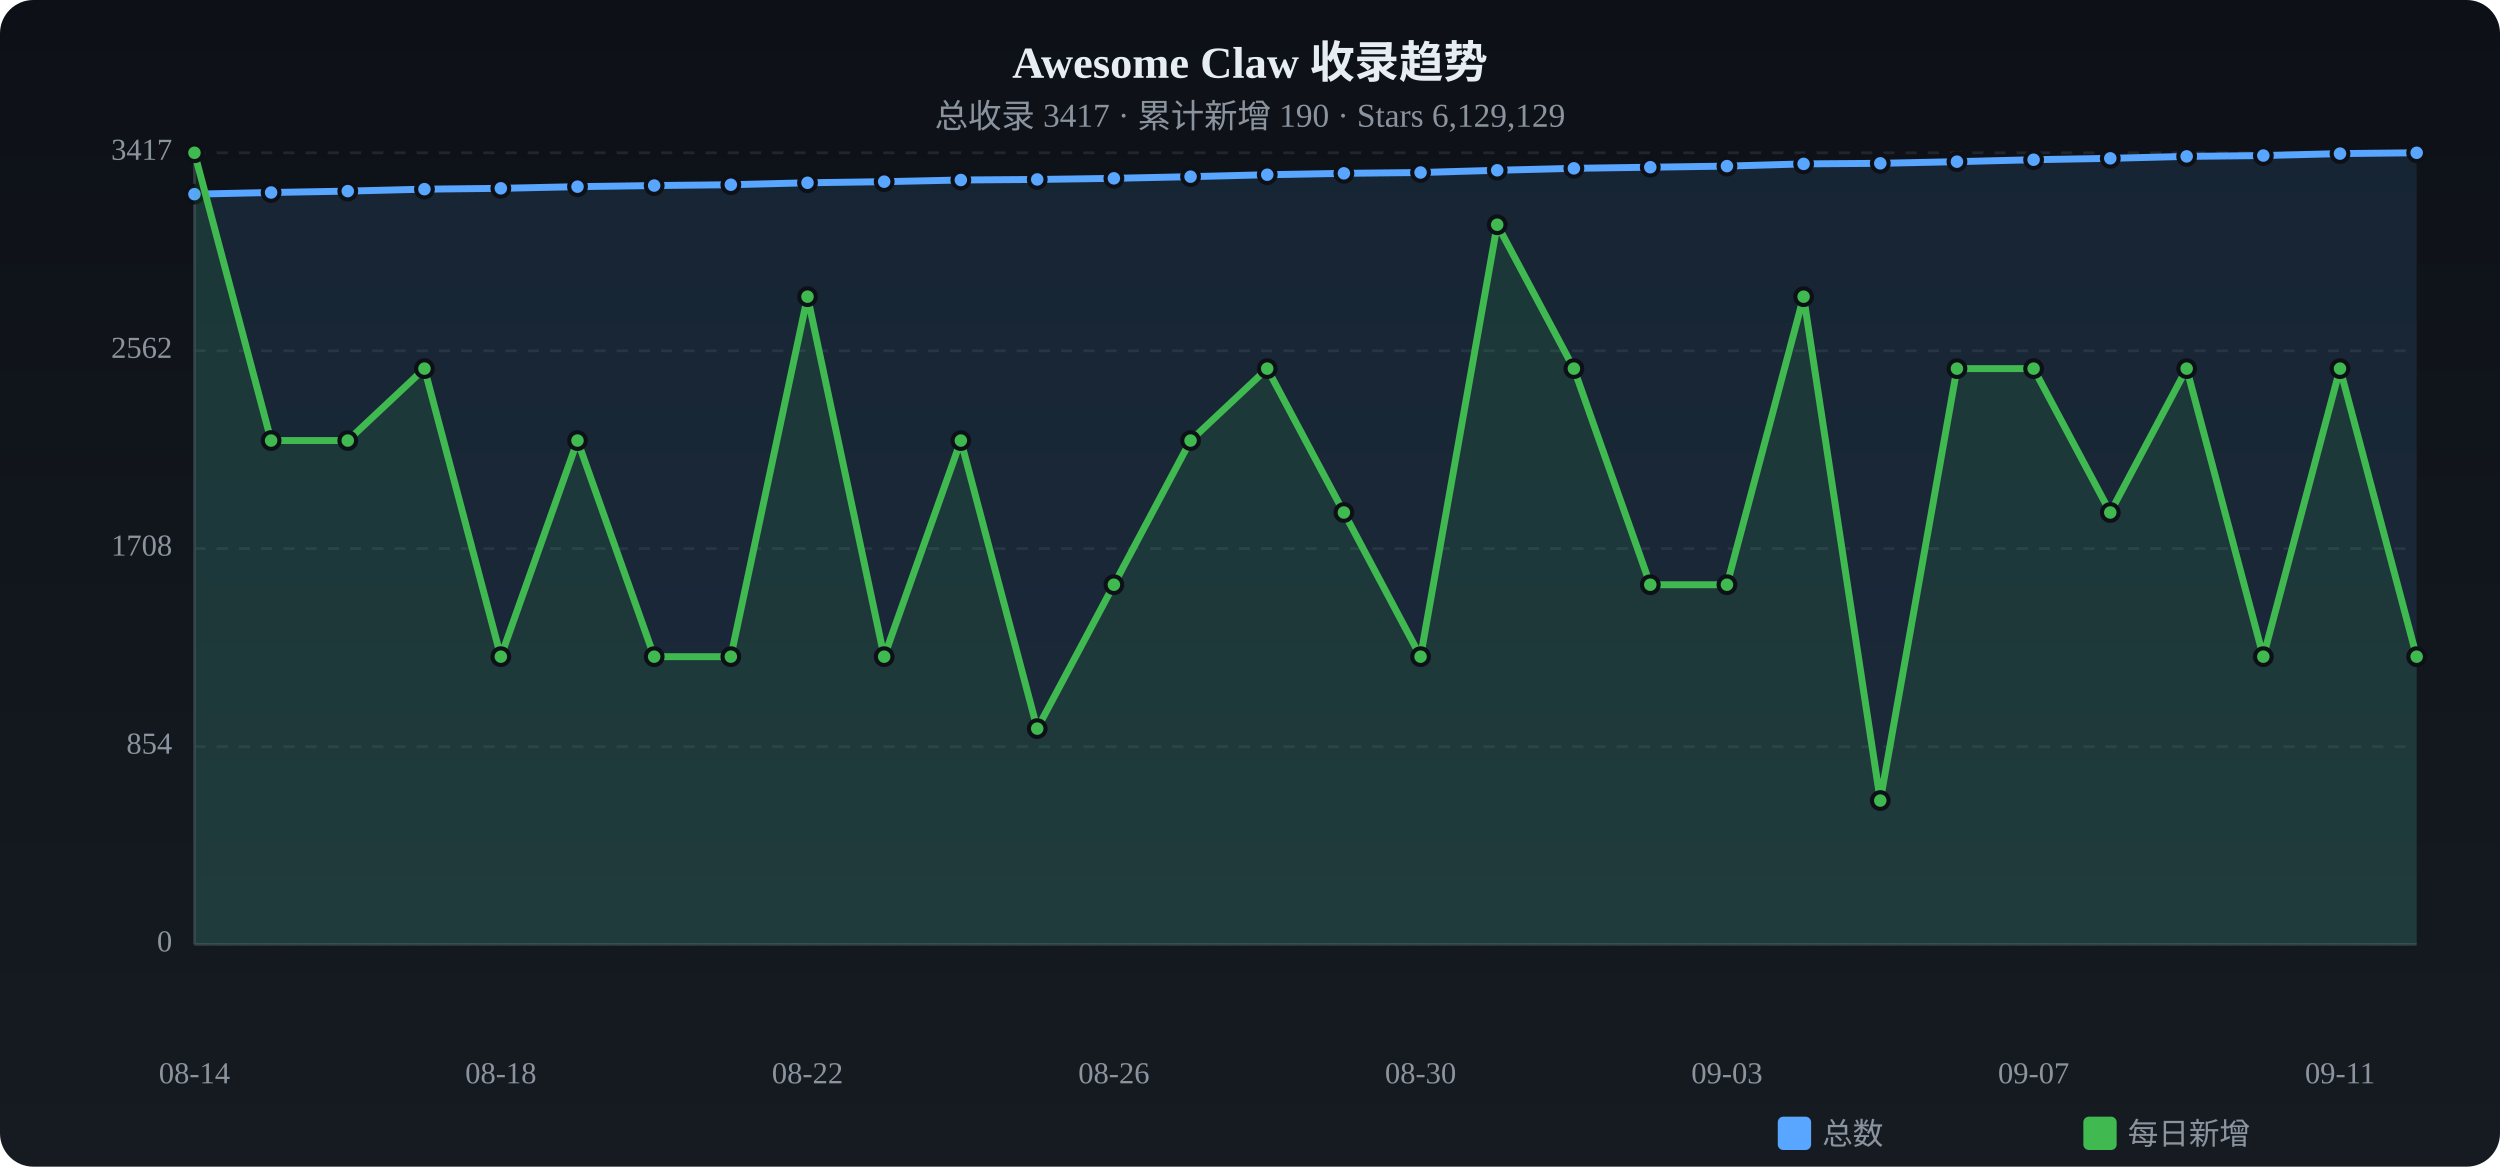
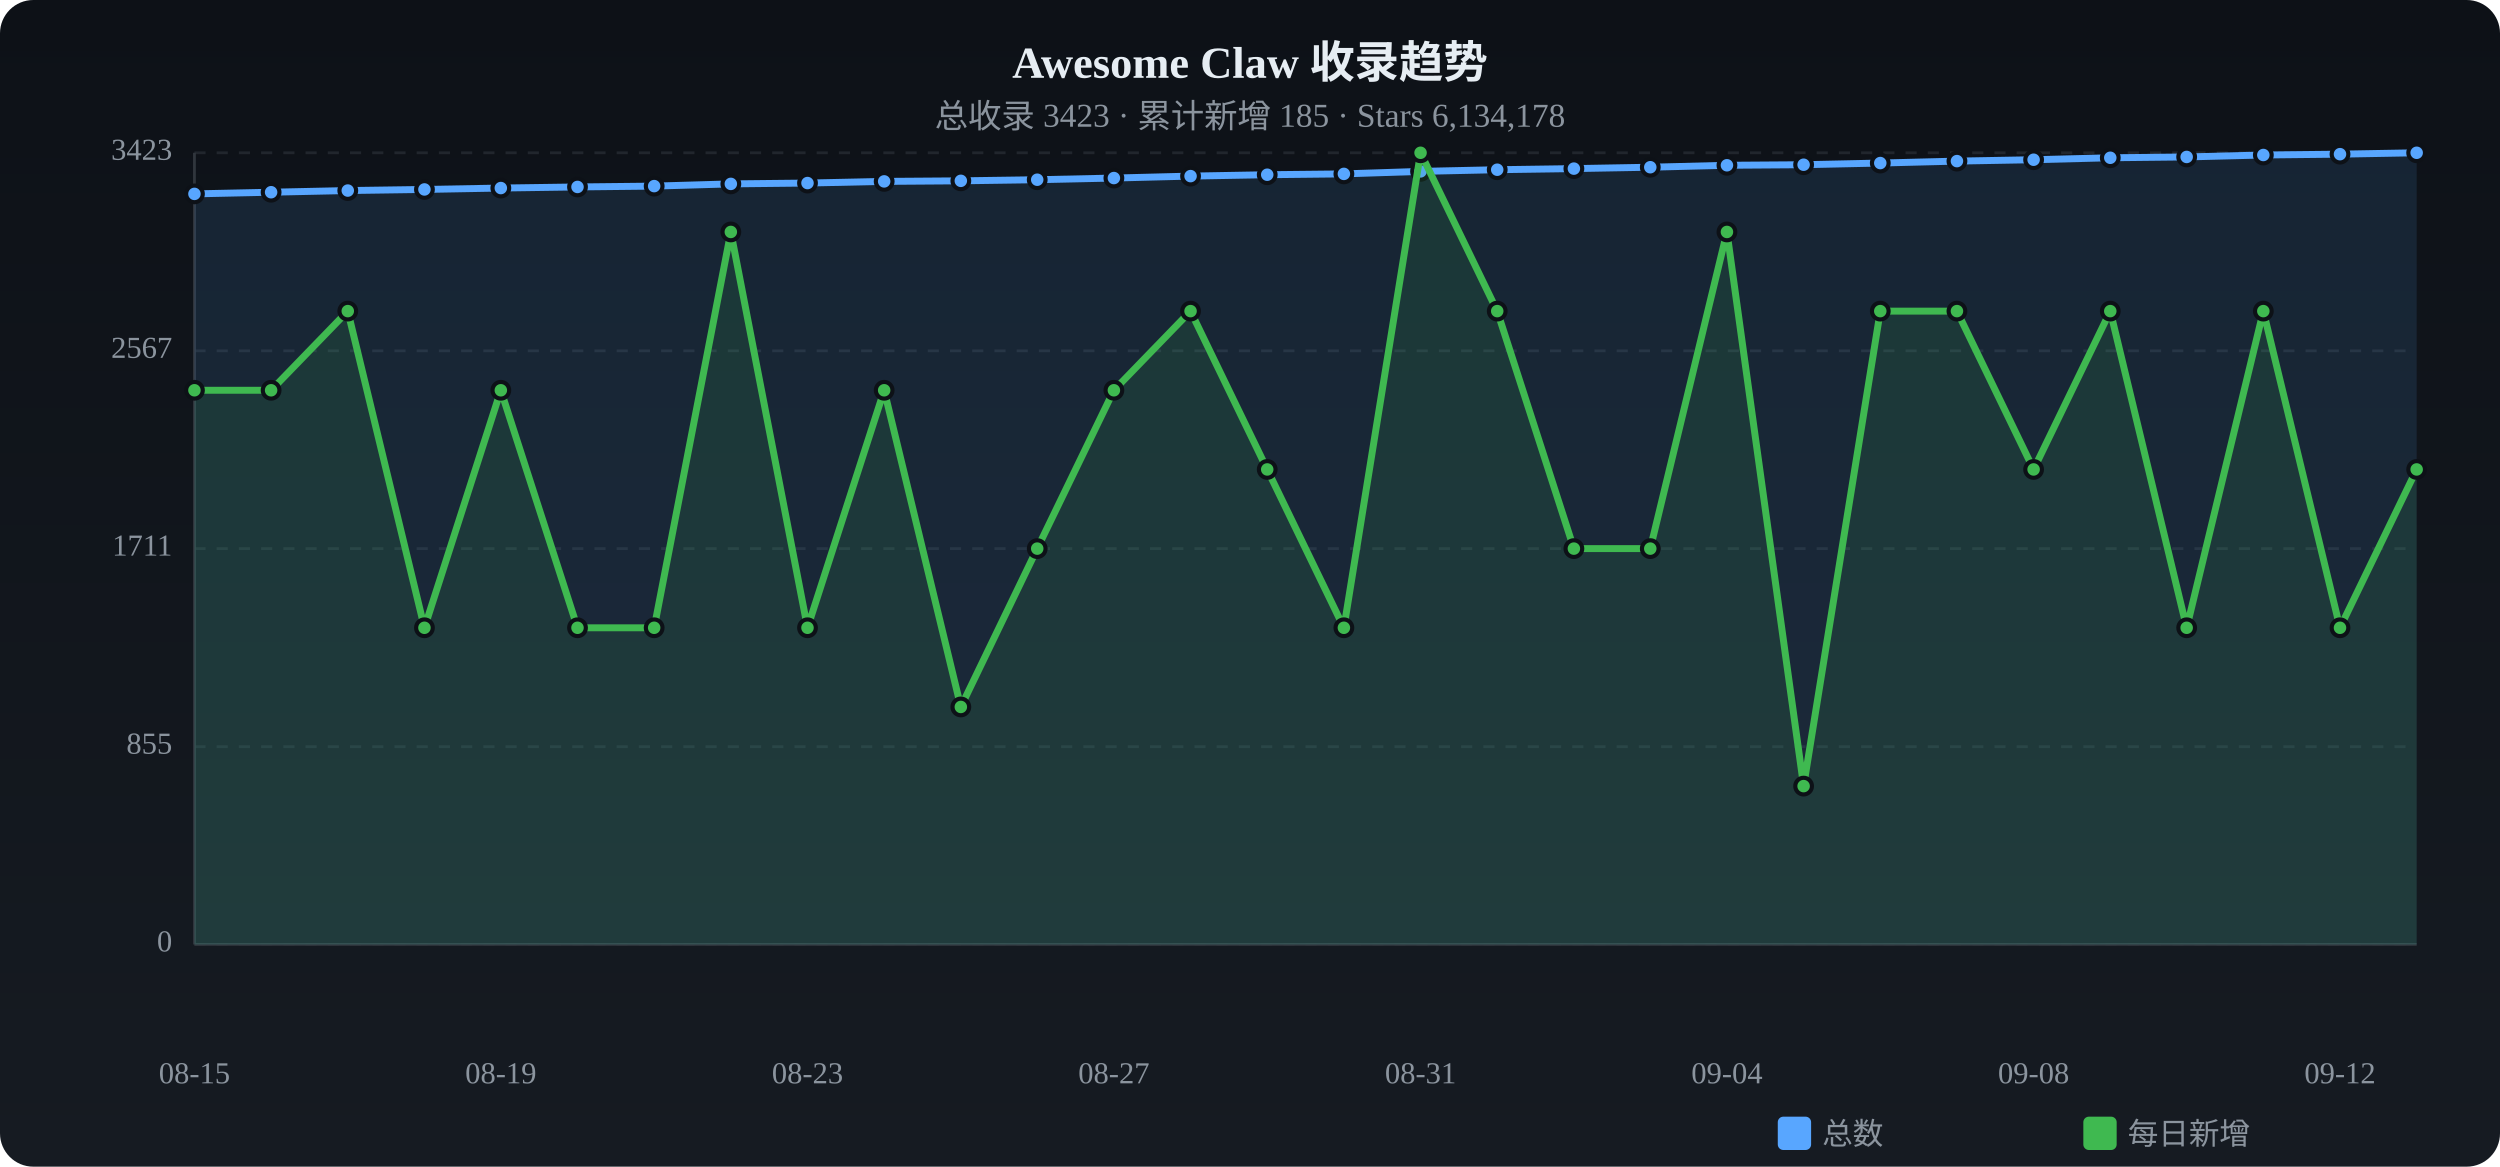
<svg xmlns="http://www.w3.org/2000/svg" viewBox="0 0 900 420" width="900" height="420">
  <defs>
    <linearGradient id="tbg" x1="0%" y1="0%" x2="0%" y2="100%">
      <stop offset="0%" stop-color="#0d1117" />
      <stop offset="100%" stop-color="#161b22" />
    </linearGradient>
  </defs>
  <rect width="900" height="420" rx="12" fill="url(#tbg)" />
  <text x="450.0" y="28" text-anchor="middle" fill="#e6edf3" font-size="16" font-weight="bold">Awesome Claw 收录趋势</text>
-   <text x="450.0" y="46" text-anchor="middle" fill="#8b949e" font-size="12">总收录 3417 · 累计新增 190 · Stars 6,129,129</text>
+   <text x="450.0" y="46" text-anchor="middle" fill="#8b949e" font-size="12">总收录 3423 · 累计新增 185 · Stars 6,134,178</text>
  <text x="62" y="340.0" text-anchor="end" fill="#8b949e" font-size="11" dominant-baseline="middle">0</text>
  <line x1="70" y1="340.0" x2="870" y2="340.0" stroke="#21262d" stroke-dasharray="4 4" />
-   <text x="62" y="268.8" text-anchor="end" fill="#8b949e" font-size="11" dominant-baseline="middle">854</text>
+   <text x="62" y="268.8" text-anchor="end" fill="#8b949e" font-size="11" dominant-baseline="middle">855</text>
  <line x1="70" y1="268.8" x2="870" y2="268.8" stroke="#21262d" stroke-dasharray="4 4" />
-   <text x="62" y="197.5" text-anchor="end" fill="#8b949e" font-size="11" dominant-baseline="middle">1708</text>
+   <text x="62" y="197.5" text-anchor="end" fill="#8b949e" font-size="11" dominant-baseline="middle">1711</text>
  <line x1="70" y1="197.5" x2="870" y2="197.5" stroke="#21262d" stroke-dasharray="4 4" />
-   <text x="62" y="126.3" text-anchor="end" fill="#8b949e" font-size="11" dominant-baseline="middle">2562</text>
+   <text x="62" y="126.3" text-anchor="end" fill="#8b949e" font-size="11" dominant-baseline="middle">2567</text>
  <line x1="70" y1="126.3" x2="870" y2="126.3" stroke="#21262d" stroke-dasharray="4 4" />
-   <text x="62" y="55.0" text-anchor="end" fill="#8b949e" font-size="11" dominant-baseline="middle">3417</text>
+   <text x="62" y="55.0" text-anchor="end" fill="#8b949e" font-size="11" dominant-baseline="middle">3423</text>
  <line x1="70" y1="55.0" x2="870" y2="55.0" stroke="#21262d" stroke-dasharray="4 4" />
  <line x1="70" y1="55" x2="70" y2="340" stroke="#30363d" />
  <line x1="70" y1="340" x2="870" y2="340" stroke="#30363d" />
-   <path d="M70.0,69.9 L97.6,69.3 L125.2,68.8 L152.8,68.1 L180.3,67.8 L207.9,67.2 L235.5,66.8 L263.1,66.5 L290.7,65.8 L318.3,65.4 L345.9,64.8 L373.4,64.6 L401.0,64.2 L428.6,63.6 L456.2,62.9 L483.8,62.4 L511.4,62.1 L539.0,61.3 L566.6,60.6 L594.1,60.2 L621.7,59.8 L649.3,59.0 L676.9,58.8 L704.5,58.2 L732.1,57.5 L759.7,57.0 L787.2,56.3 L814.8,56.0 L842.4,55.3 L870.0,55.0 L870.0,340 L70.0,340 Z" fill="#58a6ff" opacity="0.12" />
-   <polyline points="70.0,69.9 97.6,69.3 125.2,68.8 152.8,68.1 180.3,67.8 207.9,67.2 235.5,66.8 263.1,66.5 290.7,65.8 318.3,65.4 345.9,64.8 373.4,64.6 401.0,64.2 428.6,63.6 456.2,62.9 483.8,62.4 511.4,62.1 539.0,61.3 566.6,60.6 594.1,60.2 621.7,59.8 649.3,59.0 676.9,58.8 704.5,58.2 732.1,57.5 759.7,57.0 787.2,56.3 814.8,56.0 842.4,55.3 870.0,55.0" fill="none" stroke="#58a6ff" stroke-width="2.5" stroke-linecap="round" stroke-linejoin="round" />
-   <circle cx="70.0" cy="69.9" r="3" fill="#58a6ff" stroke="#0d1117" stroke-width="1.5" />
-   <circle cx="97.6" cy="69.3" r="3" fill="#58a6ff" stroke="#0d1117" stroke-width="1.5" />
-   <circle cx="125.2" cy="68.8" r="3" fill="#58a6ff" stroke="#0d1117" stroke-width="1.5" />
-   <circle cx="152.8" cy="68.1" r="3" fill="#58a6ff" stroke="#0d1117" stroke-width="1.5" />
-   <circle cx="180.3" cy="67.8" r="3" fill="#58a6ff" stroke="#0d1117" stroke-width="1.5" />
-   <circle cx="207.9" cy="67.2" r="3" fill="#58a6ff" stroke="#0d1117" stroke-width="1.5" />
-   <circle cx="235.5" cy="66.8" r="3" fill="#58a6ff" stroke="#0d1117" stroke-width="1.5" />
-   <circle cx="263.1" cy="66.5" r="3" fill="#58a6ff" stroke="#0d1117" stroke-width="1.5" />
-   <circle cx="290.7" cy="65.8" r="3" fill="#58a6ff" stroke="#0d1117" stroke-width="1.5" />
-   <circle cx="318.3" cy="65.4" r="3" fill="#58a6ff" stroke="#0d1117" stroke-width="1.5" />
-   <circle cx="345.9" cy="64.8" r="3" fill="#58a6ff" stroke="#0d1117" stroke-width="1.5" />
-   <circle cx="373.4" cy="64.6" r="3" fill="#58a6ff" stroke="#0d1117" stroke-width="1.5" />
-   <circle cx="401.0" cy="64.2" r="3" fill="#58a6ff" stroke="#0d1117" stroke-width="1.5" />
-   <circle cx="428.6" cy="63.6" r="3" fill="#58a6ff" stroke="#0d1117" stroke-width="1.5" />
+   <path d="M70.0,69.8 L97.6,69.2 L125.2,68.6 L152.8,68.2 L180.3,67.7 L207.9,67.3 L235.5,67.0 L263.1,66.2 L290.7,65.9 L318.3,65.3 L345.9,65.1 L373.4,64.7 L401.0,64.1 L428.6,63.4 L456.2,62.9 L483.8,62.6 L511.4,61.7 L539.0,61.1 L566.6,60.7 L594.1,60.2 L621.7,59.5 L649.3,59.3 L676.9,58.7 L704.5,58.0 L732.1,57.5 L759.7,56.8 L787.2,56.5 L814.8,55.8 L842.4,55.5 L870.0,55.0 L870.0,340 L70.0,340 Z" fill="#58a6ff" opacity="0.12" />
+   <polyline points="70.0,69.8 97.6,69.2 125.2,68.6 152.8,68.2 180.3,67.7 207.9,67.3 235.5,67.0 263.1,66.2 290.7,65.9 318.3,65.3 345.9,65.1 373.4,64.7 401.0,64.1 428.6,63.4 456.2,62.9 483.8,62.6 511.4,61.7 539.0,61.1 566.6,60.7 594.1,60.2 621.7,59.5 649.3,59.3 676.9,58.7 704.5,58.0 732.1,57.5 759.7,56.8 787.2,56.5 814.8,55.8 842.4,55.5 870.0,55.0" fill="none" stroke="#58a6ff" stroke-width="2.5" stroke-linecap="round" stroke-linejoin="round" />
+   <circle cx="70.0" cy="69.8" r="3" fill="#58a6ff" stroke="#0d1117" stroke-width="1.5" />
+   <circle cx="97.6" cy="69.2" r="3" fill="#58a6ff" stroke="#0d1117" stroke-width="1.5" />
+   <circle cx="125.2" cy="68.6" r="3" fill="#58a6ff" stroke="#0d1117" stroke-width="1.5" />
+   <circle cx="152.8" cy="68.2" r="3" fill="#58a6ff" stroke="#0d1117" stroke-width="1.5" />
+   <circle cx="180.3" cy="67.7" r="3" fill="#58a6ff" stroke="#0d1117" stroke-width="1.5" />
+   <circle cx="207.9" cy="67.3" r="3" fill="#58a6ff" stroke="#0d1117" stroke-width="1.5" />
+   <circle cx="235.5" cy="67.0" r="3" fill="#58a6ff" stroke="#0d1117" stroke-width="1.5" />
+   <circle cx="263.1" cy="66.2" r="3" fill="#58a6ff" stroke="#0d1117" stroke-width="1.5" />
+   <circle cx="290.7" cy="65.9" r="3" fill="#58a6ff" stroke="#0d1117" stroke-width="1.5" />
+   <circle cx="318.3" cy="65.3" r="3" fill="#58a6ff" stroke="#0d1117" stroke-width="1.5" />
+   <circle cx="345.9" cy="65.1" r="3" fill="#58a6ff" stroke="#0d1117" stroke-width="1.5" />
+   <circle cx="373.4" cy="64.7" r="3" fill="#58a6ff" stroke="#0d1117" stroke-width="1.5" />
+   <circle cx="401.0" cy="64.1" r="3" fill="#58a6ff" stroke="#0d1117" stroke-width="1.5" />
+   <circle cx="428.6" cy="63.4" r="3" fill="#58a6ff" stroke="#0d1117" stroke-width="1.5" />
  <circle cx="456.2" cy="62.9" r="3" fill="#58a6ff" stroke="#0d1117" stroke-width="1.5" />
-   <circle cx="483.8" cy="62.4" r="3" fill="#58a6ff" stroke="#0d1117" stroke-width="1.5" />
-   <circle cx="511.4" cy="62.1" r="3" fill="#58a6ff" stroke="#0d1117" stroke-width="1.5" />
-   <circle cx="539.0" cy="61.3" r="3" fill="#58a6ff" stroke="#0d1117" stroke-width="1.5" />
-   <circle cx="566.6" cy="60.6" r="3" fill="#58a6ff" stroke="#0d1117" stroke-width="1.5" />
+   <circle cx="483.8" cy="62.6" r="3" fill="#58a6ff" stroke="#0d1117" stroke-width="1.5" />
+   <circle cx="511.4" cy="61.7" r="3" fill="#58a6ff" stroke="#0d1117" stroke-width="1.5" />
+   <circle cx="539.0" cy="61.1" r="3" fill="#58a6ff" stroke="#0d1117" stroke-width="1.5" />
+   <circle cx="566.6" cy="60.7" r="3" fill="#58a6ff" stroke="#0d1117" stroke-width="1.5" />
  <circle cx="594.1" cy="60.2" r="3" fill="#58a6ff" stroke="#0d1117" stroke-width="1.5" />
-   <circle cx="621.7" cy="59.8" r="3" fill="#58a6ff" stroke="#0d1117" stroke-width="1.5" />
-   <circle cx="649.3" cy="59.0" r="3" fill="#58a6ff" stroke="#0d1117" stroke-width="1.5" />
-   <circle cx="676.9" cy="58.8" r="3" fill="#58a6ff" stroke="#0d1117" stroke-width="1.5" />
-   <circle cx="704.5" cy="58.2" r="3" fill="#58a6ff" stroke="#0d1117" stroke-width="1.5" />
+   <circle cx="621.7" cy="59.5" r="3" fill="#58a6ff" stroke="#0d1117" stroke-width="1.5" />
+   <circle cx="649.3" cy="59.3" r="3" fill="#58a6ff" stroke="#0d1117" stroke-width="1.5" />
+   <circle cx="676.9" cy="58.7" r="3" fill="#58a6ff" stroke="#0d1117" stroke-width="1.5" />
+   <circle cx="704.5" cy="58.0" r="3" fill="#58a6ff" stroke="#0d1117" stroke-width="1.5" />
  <circle cx="732.1" cy="57.5" r="3" fill="#58a6ff" stroke="#0d1117" stroke-width="1.5" />
-   <circle cx="759.7" cy="57.0" r="3" fill="#58a6ff" stroke="#0d1117" stroke-width="1.5" />
-   <circle cx="787.2" cy="56.3" r="3" fill="#58a6ff" stroke="#0d1117" stroke-width="1.5" />
-   <circle cx="814.8" cy="56.0" r="3" fill="#58a6ff" stroke="#0d1117" stroke-width="1.5" />
-   <circle cx="842.4" cy="55.3" r="3" fill="#58a6ff" stroke="#0d1117" stroke-width="1.5" />
+   <circle cx="759.7" cy="56.8" r="3" fill="#58a6ff" stroke="#0d1117" stroke-width="1.5" />
+   <circle cx="787.2" cy="56.5" r="3" fill="#58a6ff" stroke="#0d1117" stroke-width="1.5" />
+   <circle cx="814.8" cy="55.8" r="3" fill="#58a6ff" stroke="#0d1117" stroke-width="1.5" />
+   <circle cx="842.4" cy="55.5" r="3" fill="#58a6ff" stroke="#0d1117" stroke-width="1.5" />
  <circle cx="870.0" cy="55.0" r="3" fill="#58a6ff" stroke="#0d1117" stroke-width="1.5" />
-   <path d="M70.0,55.0 L97.6,158.6 L125.2,158.6 L152.8,132.7 L180.3,236.4 L207.9,158.6 L235.5,236.4 L263.1,236.4 L290.7,106.8 L318.3,236.4 L345.9,158.6 L373.4,262.3 L401.0,210.5 L428.6,158.6 L456.2,132.7 L483.8,184.5 L511.4,236.4 L539.0,80.9 L566.6,132.7 L594.1,210.5 L621.7,210.5 L649.3,106.8 L676.9,288.2 L704.5,132.7 L732.1,132.7 L759.7,184.5 L787.2,132.7 L814.8,236.4 L842.4,132.7 L870.0,236.4 L870.0,340 L70.0,340 Z" fill="#3fb950" opacity="0.12" />
-   <polyline points="70.0,55.0 97.6,158.6 125.2,158.6 152.8,132.7 180.3,236.4 207.9,158.6 235.5,236.4 263.1,236.4 290.7,106.8 318.3,236.4 345.9,158.6 373.4,262.3 401.0,210.5 428.6,158.6 456.2,132.7 483.8,184.5 511.4,236.4 539.0,80.9 566.6,132.7 594.1,210.5 621.7,210.5 649.3,106.8 676.9,288.2 704.5,132.7 732.1,132.7 759.7,184.5 787.2,132.7 814.8,236.4 842.4,132.7 870.0,236.4" fill="none" stroke="#3fb950" stroke-width="2.5" stroke-linecap="round" stroke-linejoin="round" />
-   <circle cx="70.0" cy="55.0" r="3" fill="#3fb950" stroke="#0d1117" stroke-width="1.5" />
-   <circle cx="97.6" cy="158.6" r="3" fill="#3fb950" stroke="#0d1117" stroke-width="1.5" />
-   <circle cx="125.2" cy="158.6" r="3" fill="#3fb950" stroke="#0d1117" stroke-width="1.5" />
-   <circle cx="152.8" cy="132.7" r="3" fill="#3fb950" stroke="#0d1117" stroke-width="1.5" />
-   <circle cx="180.3" cy="236.4" r="3" fill="#3fb950" stroke="#0d1117" stroke-width="1.5" />
-   <circle cx="207.9" cy="158.6" r="3" fill="#3fb950" stroke="#0d1117" stroke-width="1.5" />
-   <circle cx="235.5" cy="236.4" r="3" fill="#3fb950" stroke="#0d1117" stroke-width="1.5" />
-   <circle cx="263.1" cy="236.4" r="3" fill="#3fb950" stroke="#0d1117" stroke-width="1.5" />
-   <circle cx="290.7" cy="106.8" r="3" fill="#3fb950" stroke="#0d1117" stroke-width="1.5" />
-   <circle cx="318.3" cy="236.4" r="3" fill="#3fb950" stroke="#0d1117" stroke-width="1.5" />
-   <circle cx="345.9" cy="158.6" r="3" fill="#3fb950" stroke="#0d1117" stroke-width="1.5" />
-   <circle cx="373.4" cy="262.3" r="3" fill="#3fb950" stroke="#0d1117" stroke-width="1.5" />
-   <circle cx="401.0" cy="210.5" r="3" fill="#3fb950" stroke="#0d1117" stroke-width="1.5" />
-   <circle cx="428.6" cy="158.6" r="3" fill="#3fb950" stroke="#0d1117" stroke-width="1.5" />
-   <circle cx="456.2" cy="132.7" r="3" fill="#3fb950" stroke="#0d1117" stroke-width="1.5" />
-   <circle cx="483.8" cy="184.5" r="3" fill="#3fb950" stroke="#0d1117" stroke-width="1.5" />
-   <circle cx="511.4" cy="236.4" r="3" fill="#3fb950" stroke="#0d1117" stroke-width="1.5" />
-   <circle cx="539.0" cy="80.9" r="3" fill="#3fb950" stroke="#0d1117" stroke-width="1.5" />
-   <circle cx="566.6" cy="132.7" r="3" fill="#3fb950" stroke="#0d1117" stroke-width="1.5" />
-   <circle cx="594.1" cy="210.5" r="3" fill="#3fb950" stroke="#0d1117" stroke-width="1.5" />
-   <circle cx="621.7" cy="210.5" r="3" fill="#3fb950" stroke="#0d1117" stroke-width="1.5" />
-   <circle cx="649.3" cy="106.8" r="3" fill="#3fb950" stroke="#0d1117" stroke-width="1.5" />
-   <circle cx="676.9" cy="288.2" r="3" fill="#3fb950" stroke="#0d1117" stroke-width="1.5" />
-   <circle cx="704.5" cy="132.7" r="3" fill="#3fb950" stroke="#0d1117" stroke-width="1.5" />
-   <circle cx="732.1" cy="132.7" r="3" fill="#3fb950" stroke="#0d1117" stroke-width="1.5" />
-   <circle cx="759.7" cy="184.5" r="3" fill="#3fb950" stroke="#0d1117" stroke-width="1.5" />
-   <circle cx="787.2" cy="132.7" r="3" fill="#3fb950" stroke="#0d1117" stroke-width="1.5" />
-   <circle cx="814.8" cy="236.4" r="3" fill="#3fb950" stroke="#0d1117" stroke-width="1.5" />
-   <circle cx="842.4" cy="132.7" r="3" fill="#3fb950" stroke="#0d1117" stroke-width="1.5" />
-   <circle cx="870.0" cy="236.4" r="3" fill="#3fb950" stroke="#0d1117" stroke-width="1.5" />
-   <text x="70.0" y="390" text-anchor="middle" fill="#8b949e" font-size="11">08-14</text>
-   <text x="180.3" y="390" text-anchor="middle" fill="#8b949e" font-size="11">08-18</text>
-   <text x="290.7" y="390" text-anchor="middle" fill="#8b949e" font-size="11">08-22</text>
-   <text x="401.0" y="390" text-anchor="middle" fill="#8b949e" font-size="11">08-26</text>
-   <text x="511.4" y="390" text-anchor="middle" fill="#8b949e" font-size="11">08-30</text>
-   <text x="621.7" y="390" text-anchor="middle" fill="#8b949e" font-size="11">09-03</text>
-   <text x="732.1" y="390" text-anchor="middle" fill="#8b949e" font-size="11">09-07</text>
-   <text x="842.4" y="390" text-anchor="middle" fill="#8b949e" font-size="11">09-11</text>
+   <path d="M70.0,140.5 L97.6,140.5 L125.2,112.0 L152.8,226.0 L180.3,140.5 L207.9,226.0 L235.5,226.0 L263.1,83.5 L290.7,226.0 L318.3,140.5 L345.9,254.5 L373.4,197.5 L401.0,140.5 L428.6,112.0 L456.2,169.0 L483.8,226.0 L511.4,55.0 L539.0,112.0 L566.6,197.5 L594.1,197.5 L621.7,83.5 L649.3,283.0 L676.9,112.0 L704.5,112.0 L732.1,169.0 L759.7,112.0 L787.2,226.0 L814.8,112.0 L842.4,226.0 L870.0,169.0 L870.0,340 L70.0,340 Z" fill="#3fb950" opacity="0.12" />
+   <polyline points="70.0,140.5 97.6,140.5 125.2,112.0 152.8,226.0 180.3,140.5 207.9,226.0 235.5,226.0 263.1,83.5 290.7,226.0 318.3,140.5 345.9,254.5 373.4,197.5 401.0,140.5 428.6,112.0 456.2,169.0 483.8,226.0 511.4,55.0 539.0,112.0 566.6,197.5 594.1,197.5 621.7,83.5 649.3,283.0 676.9,112.0 704.5,112.0 732.1,169.0 759.7,112.0 787.2,226.0 814.8,112.0 842.4,226.0 870.0,169.0" fill="none" stroke="#3fb950" stroke-width="2.5" stroke-linecap="round" stroke-linejoin="round" />
+   <circle cx="70.0" cy="140.5" r="3" fill="#3fb950" stroke="#0d1117" stroke-width="1.5" />
+   <circle cx="97.6" cy="140.5" r="3" fill="#3fb950" stroke="#0d1117" stroke-width="1.5" />
+   <circle cx="125.2" cy="112.0" r="3" fill="#3fb950" stroke="#0d1117" stroke-width="1.5" />
+   <circle cx="152.8" cy="226.0" r="3" fill="#3fb950" stroke="#0d1117" stroke-width="1.5" />
+   <circle cx="180.3" cy="140.5" r="3" fill="#3fb950" stroke="#0d1117" stroke-width="1.5" />
+   <circle cx="207.9" cy="226.0" r="3" fill="#3fb950" stroke="#0d1117" stroke-width="1.5" />
+   <circle cx="235.5" cy="226.0" r="3" fill="#3fb950" stroke="#0d1117" stroke-width="1.5" />
+   <circle cx="263.1" cy="83.5" r="3" fill="#3fb950" stroke="#0d1117" stroke-width="1.5" />
+   <circle cx="290.7" cy="226.0" r="3" fill="#3fb950" stroke="#0d1117" stroke-width="1.5" />
+   <circle cx="318.3" cy="140.5" r="3" fill="#3fb950" stroke="#0d1117" stroke-width="1.5" />
+   <circle cx="345.9" cy="254.5" r="3" fill="#3fb950" stroke="#0d1117" stroke-width="1.5" />
+   <circle cx="373.4" cy="197.5" r="3" fill="#3fb950" stroke="#0d1117" stroke-width="1.5" />
+   <circle cx="401.0" cy="140.5" r="3" fill="#3fb950" stroke="#0d1117" stroke-width="1.5" />
+   <circle cx="428.6" cy="112.0" r="3" fill="#3fb950" stroke="#0d1117" stroke-width="1.5" />
+   <circle cx="456.2" cy="169.0" r="3" fill="#3fb950" stroke="#0d1117" stroke-width="1.5" />
+   <circle cx="483.8" cy="226.0" r="3" fill="#3fb950" stroke="#0d1117" stroke-width="1.5" />
+   <circle cx="511.4" cy="55.0" r="3" fill="#3fb950" stroke="#0d1117" stroke-width="1.5" />
+   <circle cx="539.0" cy="112.0" r="3" fill="#3fb950" stroke="#0d1117" stroke-width="1.5" />
+   <circle cx="566.6" cy="197.5" r="3" fill="#3fb950" stroke="#0d1117" stroke-width="1.5" />
+   <circle cx="594.1" cy="197.5" r="3" fill="#3fb950" stroke="#0d1117" stroke-width="1.5" />
+   <circle cx="621.7" cy="83.5" r="3" fill="#3fb950" stroke="#0d1117" stroke-width="1.5" />
+   <circle cx="649.3" cy="283.0" r="3" fill="#3fb950" stroke="#0d1117" stroke-width="1.5" />
+   <circle cx="676.9" cy="112.0" r="3" fill="#3fb950" stroke="#0d1117" stroke-width="1.5" />
+   <circle cx="704.5" cy="112.0" r="3" fill="#3fb950" stroke="#0d1117" stroke-width="1.5" />
+   <circle cx="732.1" cy="169.0" r="3" fill="#3fb950" stroke="#0d1117" stroke-width="1.5" />
+   <circle cx="759.7" cy="112.0" r="3" fill="#3fb950" stroke="#0d1117" stroke-width="1.5" />
+   <circle cx="787.2" cy="226.0" r="3" fill="#3fb950" stroke="#0d1117" stroke-width="1.5" />
+   <circle cx="814.8" cy="112.0" r="3" fill="#3fb950" stroke="#0d1117" stroke-width="1.5" />
+   <circle cx="842.4" cy="226.0" r="3" fill="#3fb950" stroke="#0d1117" stroke-width="1.5" />
+   <circle cx="870.0" cy="169.0" r="3" fill="#3fb950" stroke="#0d1117" stroke-width="1.5" />
+   <text x="70.0" y="390" text-anchor="middle" fill="#8b949e" font-size="11">08-15</text>
+   <text x="180.3" y="390" text-anchor="middle" fill="#8b949e" font-size="11">08-19</text>
+   <text x="290.7" y="390" text-anchor="middle" fill="#8b949e" font-size="11">08-23</text>
+   <text x="401.0" y="390" text-anchor="middle" fill="#8b949e" font-size="11">08-27</text>
+   <text x="511.4" y="390" text-anchor="middle" fill="#8b949e" font-size="11">08-31</text>
+   <text x="621.7" y="390" text-anchor="middle" fill="#8b949e" font-size="11">09-04</text>
+   <text x="732.1" y="390" text-anchor="middle" fill="#8b949e" font-size="11">09-08</text>
+   <text x="842.4" y="390" text-anchor="middle" fill="#8b949e" font-size="11">09-12</text>
  <rect x="640" y="402" width="12" height="12" rx="2" fill="#58a6ff" />
  <text x="656" y="412" fill="#8b949e" font-size="11">总数</text>
  <rect x="750" y="402" width="12" height="12" rx="2" fill="#3fb950" />
  <text x="766" y="412" fill="#8b949e" font-size="11">每日新增</text>
</svg>
